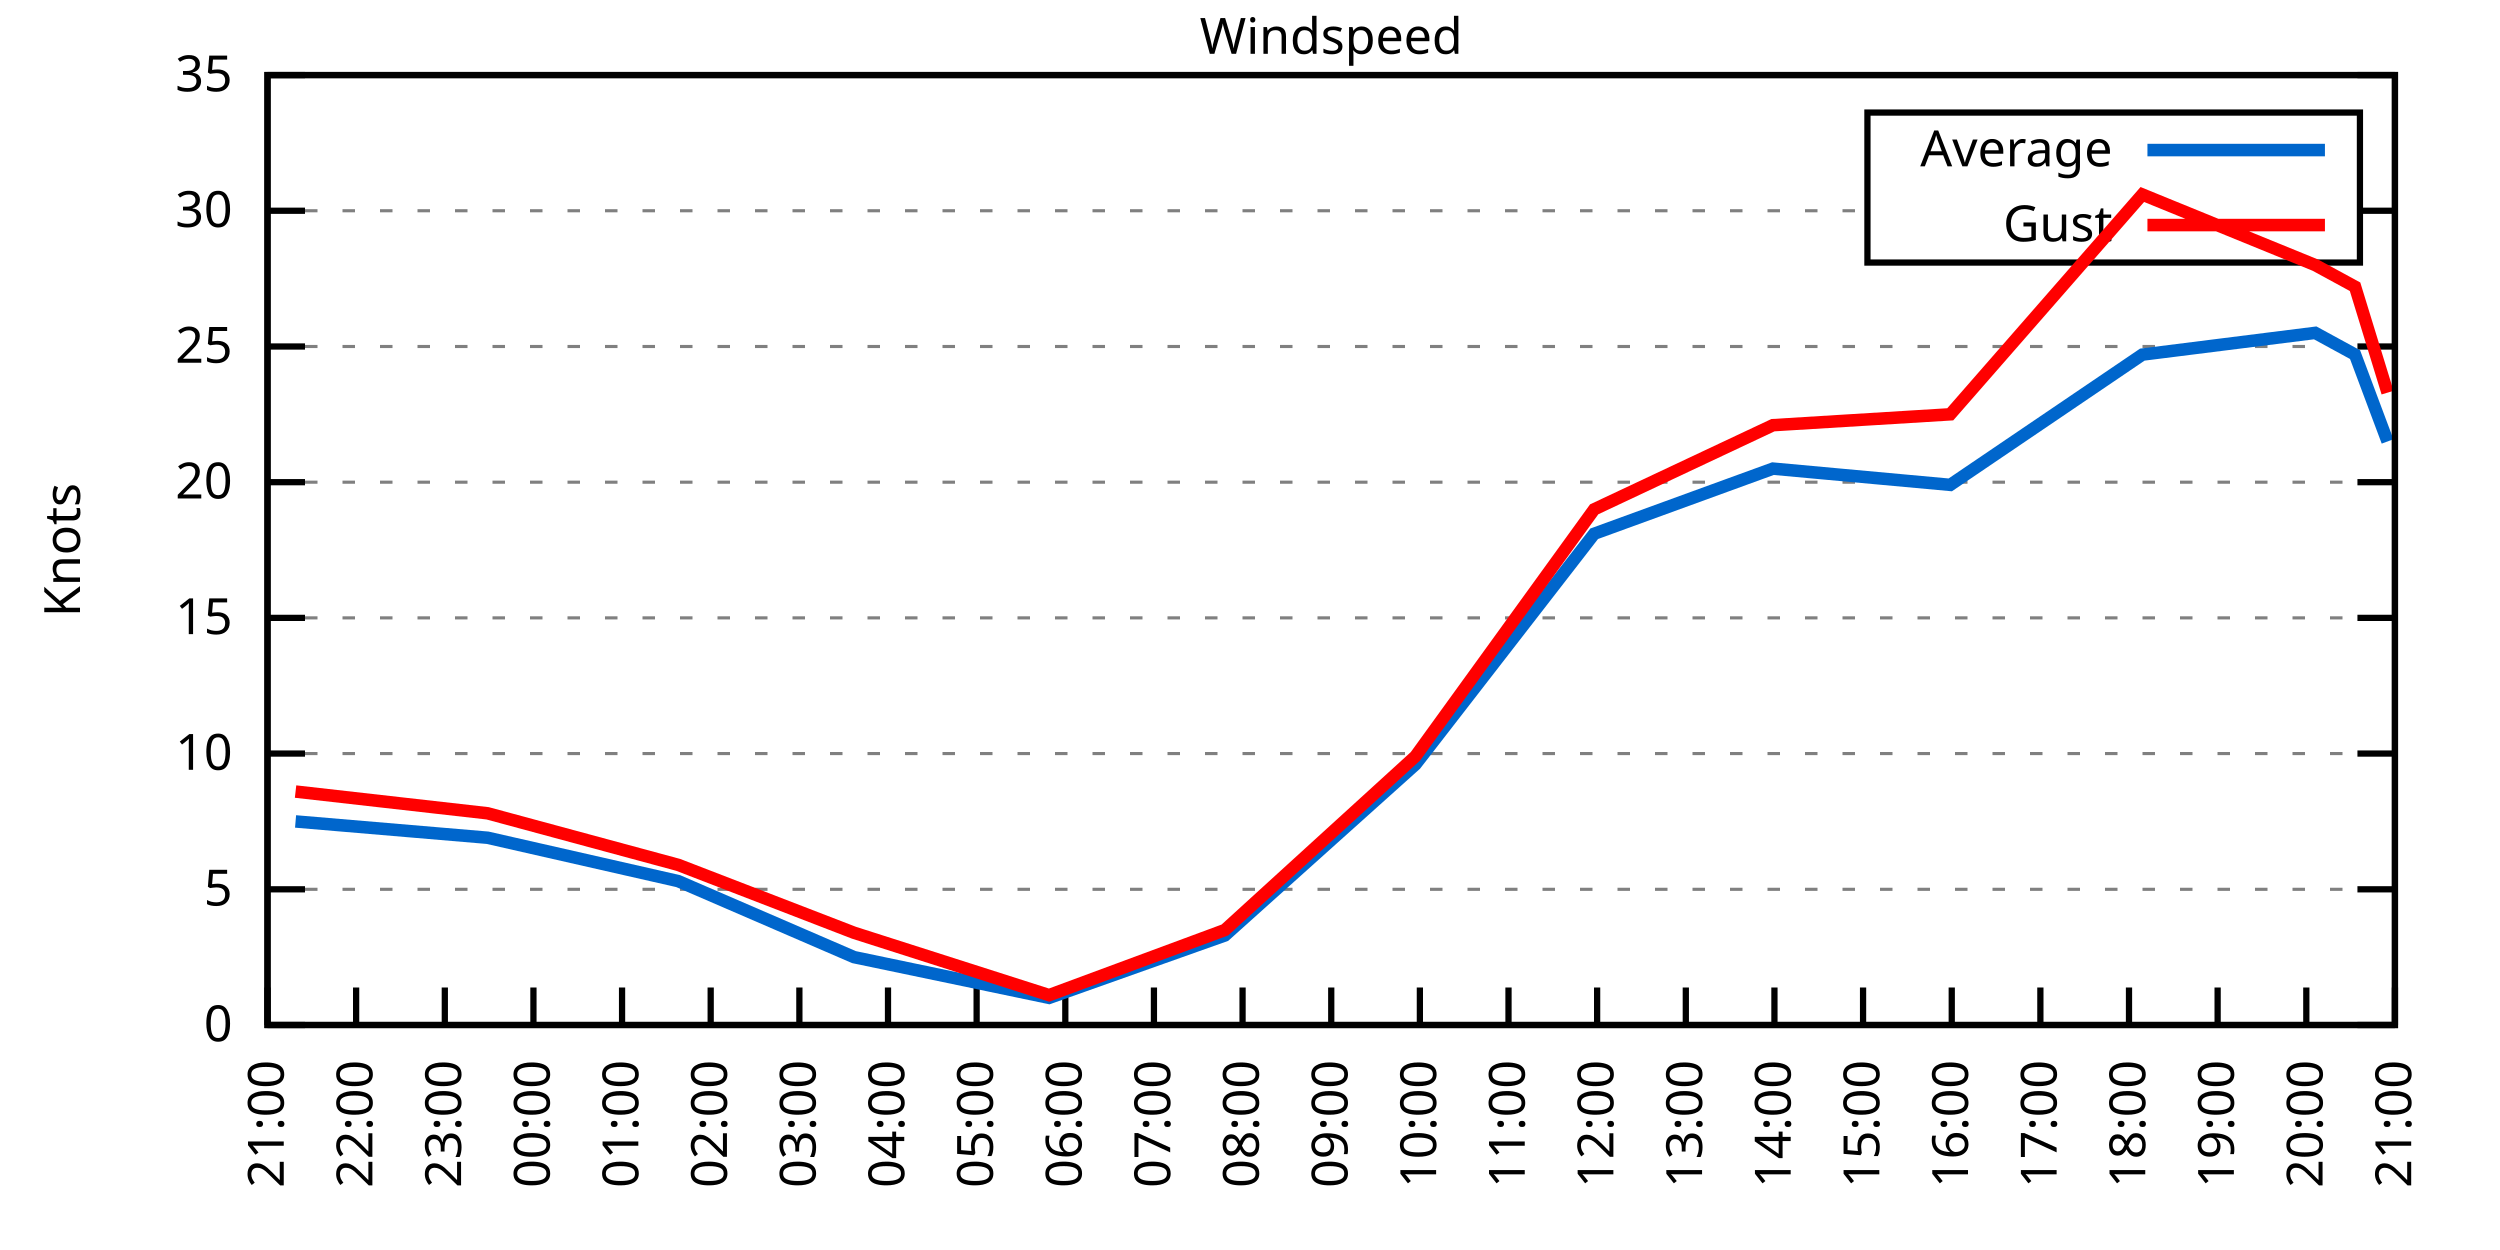
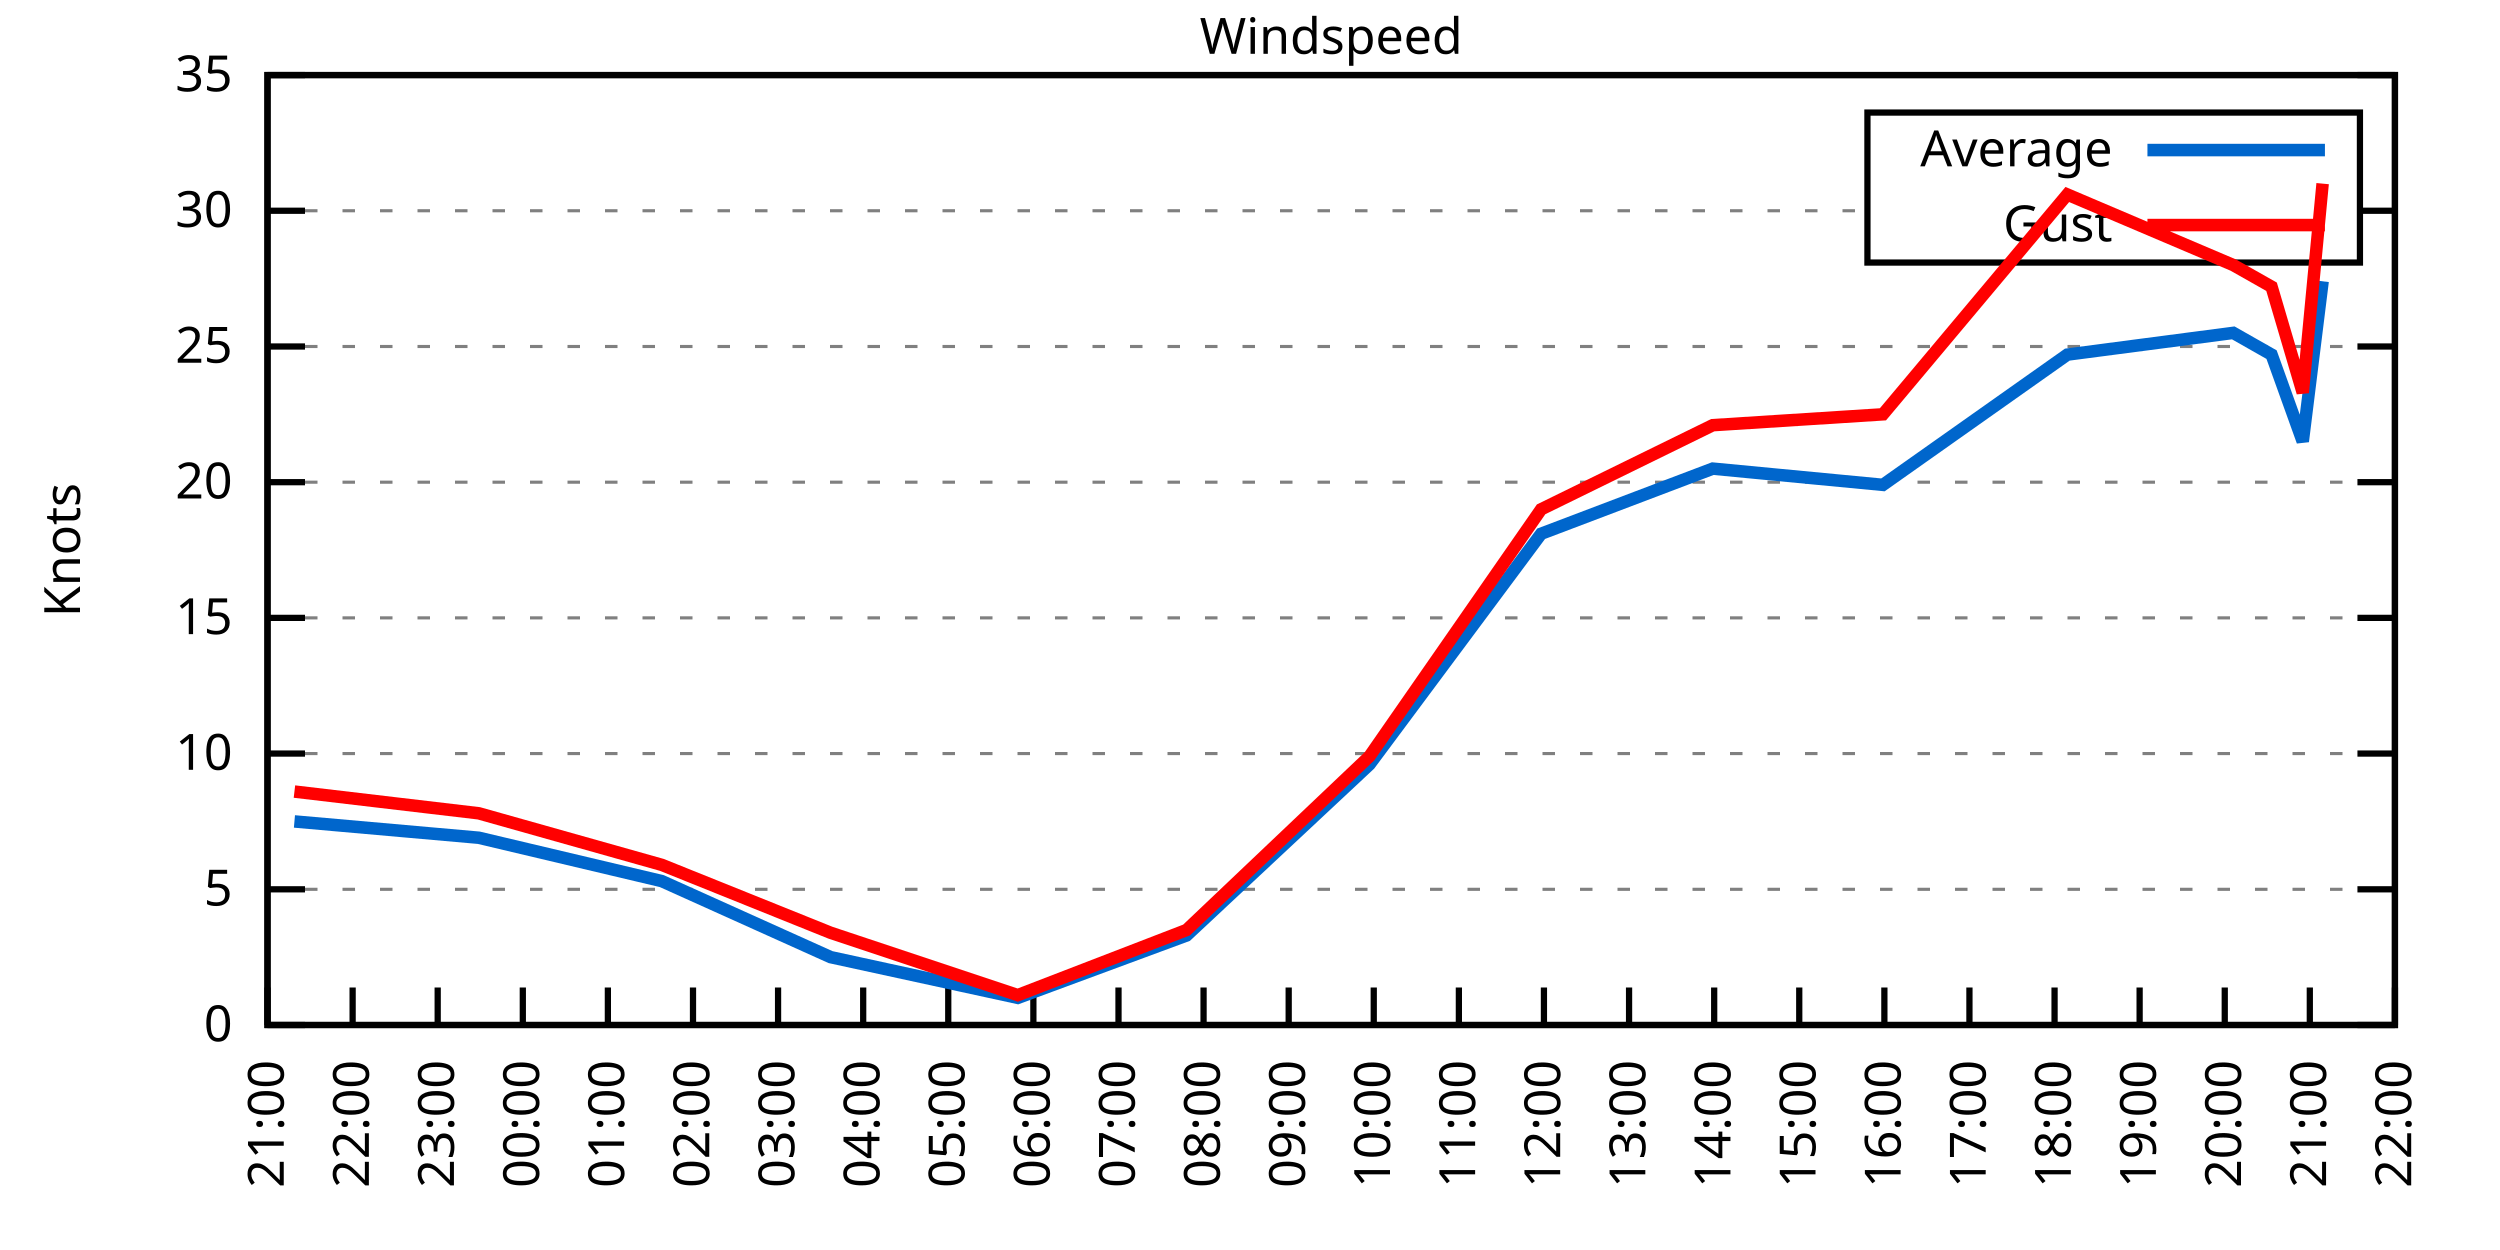
<svg xmlns="http://www.w3.org/2000/svg" xmlns:xlink="http://www.w3.org/1999/xlink" width="400" height="200" viewBox="0 0 400 200">
  <g id="gnuplot_canvas">
    <rect x="0" y="0" width="400" height="200" fill="none" />
    <defs>
      <circle id="gpDot" r="0.5" stroke-width="0.5" stroke="currentColor" />
      <path id="gpPt0" stroke-width="0.333" stroke="currentColor" d="M-1,0 h2 M0,-1 v2" />
      <path id="gpPt1" stroke-width="0.333" stroke="currentColor" d="M-1,-1 L1,1 M1,-1 L-1,1" />
      <path id="gpPt2" stroke-width="0.333" stroke="currentColor" d="M-1,0 L1,0 M0,-1 L0,1 M-1,-1 L1,1 M-1,1 L1,-1" />
      <rect id="gpPt3" stroke-width="0.333" stroke="currentColor" x="-1" y="-1" width="2" height="2" />
      <rect id="gpPt4" stroke-width="0.333" stroke="currentColor" fill="currentColor" x="-1" y="-1" width="2" height="2" />
      <circle id="gpPt5" stroke-width="0.333" stroke="currentColor" cx="0" cy="0" r="1" />
      <use xlink:href="#gpPt5" id="gpPt6" fill="currentColor" stroke="none" />
      <path id="gpPt7" stroke-width="0.333" stroke="currentColor" d="M0,-1.33 L-1.33,0.67 L1.33,0.67 z" />
      <use xlink:href="#gpPt7" id="gpPt8" fill="currentColor" stroke="none" />
      <use xlink:href="#gpPt7" id="gpPt9" stroke="currentColor" transform="rotate(180)" />
      <use xlink:href="#gpPt9" id="gpPt10" fill="currentColor" stroke="none" />
      <use xlink:href="#gpPt3" id="gpPt11" stroke="currentColor" transform="rotate(45)" />
      <use xlink:href="#gpPt11" id="gpPt12" fill="currentColor" stroke="none" />
      <path id="gpPt13" stroke-width="0.333" stroke="currentColor" d="M0,1.330 L1.265,0.411 L0.782,-1.067 L-0.782,-1.076 L-1.265,0.411 z" />
      <use xlink:href="#gpPt13" id="gpPt14" fill="currentColor" stroke="none" />
      <filter id="textbox" filterUnits="objectBoundingBox" x="0" y="0" height="1" width="1">
        <feFlood flood-color="white" flood-opacity="1" result="bgnd" />
        <feComposite in="SourceGraphic" in2="bgnd" operator="atop" />
      </filter>
      <filter id="greybox" filterUnits="objectBoundingBox" x="0" y="0" height="1" width="1">
        <feFlood flood-color="lightgrey" flood-opacity="1" result="grey" />
        <feComposite in="SourceGraphic" in2="grey" operator="atop" />
      </filter>
    </defs>
    <g fill="none" color="white" stroke="currentColor" stroke-width="1.00" stroke-linecap="butt" stroke-linejoin="miter">
</g>
    <g fill="none" color="black" stroke="currentColor" stroke-width="1.00" stroke-linecap="butt" stroke-linejoin="miter">
      <g stroke="none" shape-rendering="crispEdges">
        <polygon fill="rgb(255, 255, 255)" points="42.80,164.00 383.18,164.00 383.18,12.02 42.80,12.02 " />
      </g>
    </g>
    <g fill="none" color="black" stroke="currentColor" stroke-width="1.00" stroke-linecap="butt" stroke-linejoin="miter">
</g>
    <g fill="none" color="black" stroke="black" stroke-width="0.50" stroke-linecap="butt" stroke-linejoin="miter">
</g>
    <g fill="none" color="gray" stroke="currentColor" stroke-width="0.50" stroke-linecap="butt" stroke-linejoin="miter">
      <path stroke="gray" stroke-dasharray="2,4" class="gridline" d="M42.80,164.00 L383.19,164.00  " />
    </g>
    <g fill="none" color="gray" stroke="gray" stroke-width="1.00" stroke-linecap="butt" stroke-linejoin="miter">
</g>
    <g fill="none" color="black" stroke="currentColor" stroke-width="1.00" stroke-linecap="butt" stroke-linejoin="miter">
      <path stroke="black" d="M42.80,164.00 L48.80,164.00 M383.19,164.00 L377.19,164.00  " />
      <g transform="translate(37.20,166.60)" stroke="none" fill="black" font-family="Sans" font-size="8.00" text-anchor="end">
        <text>
          <tspan font-family="Sans"> 0</tspan>
        </text>
      </g>
    </g>
    <g fill="none" color="black" stroke="currentColor" stroke-width="1.00" stroke-linecap="butt" stroke-linejoin="miter">
</g>
    <g fill="none" color="black" stroke="black" stroke-width="0.50" stroke-linecap="butt" stroke-linejoin="miter">
</g>
    <g fill="none" color="gray" stroke="currentColor" stroke-width="0.50" stroke-linecap="butt" stroke-linejoin="miter">
      <path stroke="gray" stroke-dasharray="2,4" class="gridline" d="M42.80,142.29 L383.19,142.29  " />
    </g>
    <g fill="none" color="gray" stroke="gray" stroke-width="1.00" stroke-linecap="butt" stroke-linejoin="miter">
</g>
    <g fill="none" color="black" stroke="currentColor" stroke-width="1.00" stroke-linecap="butt" stroke-linejoin="miter">
      <path stroke="black" d="M42.80,142.29 L48.80,142.29 M383.19,142.29 L377.19,142.29  " />
      <g transform="translate(37.20,144.89)" stroke="none" fill="black" font-family="Sans" font-size="8.00" text-anchor="end">
        <text>
          <tspan font-family="Sans"> 5</tspan>
        </text>
      </g>
    </g>
    <g fill="none" color="black" stroke="currentColor" stroke-width="1.00" stroke-linecap="butt" stroke-linejoin="miter">
</g>
    <g fill="none" color="black" stroke="black" stroke-width="0.50" stroke-linecap="butt" stroke-linejoin="miter">
</g>
    <g fill="none" color="gray" stroke="currentColor" stroke-width="0.50" stroke-linecap="butt" stroke-linejoin="miter">
      <path stroke="gray" stroke-dasharray="2,4" class="gridline" d="M42.80,120.57 L383.19,120.57  " />
    </g>
    <g fill="none" color="gray" stroke="gray" stroke-width="1.00" stroke-linecap="butt" stroke-linejoin="miter">
</g>
    <g fill="none" color="black" stroke="currentColor" stroke-width="1.00" stroke-linecap="butt" stroke-linejoin="miter">
      <path stroke="black" d="M42.80,120.57 L48.80,120.57 M383.19,120.57 L377.19,120.57  " />
      <g transform="translate(37.20,123.17)" stroke="none" fill="black" font-family="Sans" font-size="8.00" text-anchor="end">
        <text>
          <tspan font-family="Sans"> 10</tspan>
        </text>
      </g>
    </g>
    <g fill="none" color="black" stroke="currentColor" stroke-width="1.00" stroke-linecap="butt" stroke-linejoin="miter">
</g>
    <g fill="none" color="black" stroke="black" stroke-width="0.50" stroke-linecap="butt" stroke-linejoin="miter">
</g>
    <g fill="none" color="gray" stroke="currentColor" stroke-width="0.50" stroke-linecap="butt" stroke-linejoin="miter">
      <path stroke="gray" stroke-dasharray="2,4" class="gridline" d="M42.80,98.86 L383.19,98.86  " />
    </g>
    <g fill="none" color="gray" stroke="gray" stroke-width="1.00" stroke-linecap="butt" stroke-linejoin="miter">
</g>
    <g fill="none" color="black" stroke="currentColor" stroke-width="1.00" stroke-linecap="butt" stroke-linejoin="miter">
      <path stroke="black" d="M42.80,98.86 L48.80,98.86 M383.19,98.86 L377.19,98.86  " />
      <g transform="translate(37.20,101.46)" stroke="none" fill="black" font-family="Sans" font-size="8.00" text-anchor="end">
        <text>
          <tspan font-family="Sans"> 15</tspan>
        </text>
      </g>
    </g>
    <g fill="none" color="black" stroke="currentColor" stroke-width="1.00" stroke-linecap="butt" stroke-linejoin="miter">
</g>
    <g fill="none" color="black" stroke="black" stroke-width="0.50" stroke-linecap="butt" stroke-linejoin="miter">
</g>
    <g fill="none" color="gray" stroke="currentColor" stroke-width="0.50" stroke-linecap="butt" stroke-linejoin="miter">
      <path stroke="gray" stroke-dasharray="2,4" class="gridline" d="M42.80,77.15 L383.19,77.15  " />
    </g>
    <g fill="none" color="gray" stroke="gray" stroke-width="1.00" stroke-linecap="butt" stroke-linejoin="miter">
</g>
    <g fill="none" color="black" stroke="currentColor" stroke-width="1.00" stroke-linecap="butt" stroke-linejoin="miter">
      <path stroke="black" d="M42.80,77.15 L48.80,77.15 M383.19,77.15 L377.19,77.15  " />
      <g transform="translate(37.20,79.75)" stroke="none" fill="black" font-family="Sans" font-size="8.00" text-anchor="end">
        <text>
          <tspan font-family="Sans"> 20</tspan>
        </text>
      </g>
    </g>
    <g fill="none" color="black" stroke="currentColor" stroke-width="1.00" stroke-linecap="butt" stroke-linejoin="miter">
</g>
    <g fill="none" color="black" stroke="black" stroke-width="0.50" stroke-linecap="butt" stroke-linejoin="miter">
</g>
    <g fill="none" color="gray" stroke="currentColor" stroke-width="0.50" stroke-linecap="butt" stroke-linejoin="miter">
      <path stroke="gray" stroke-dasharray="2,4" class="gridline" d="M42.80,55.44 L383.19,55.44  " />
    </g>
    <g fill="none" color="gray" stroke="gray" stroke-width="1.00" stroke-linecap="butt" stroke-linejoin="miter">
</g>
    <g fill="none" color="black" stroke="currentColor" stroke-width="1.00" stroke-linecap="butt" stroke-linejoin="miter">
      <path stroke="black" d="M42.80,55.44 L48.80,55.44 M383.19,55.44 L377.19,55.44  " />
      <g transform="translate(37.20,58.04)" stroke="none" fill="black" font-family="Sans" font-size="8.00" text-anchor="end">
        <text>
          <tspan font-family="Sans"> 25</tspan>
        </text>
      </g>
    </g>
    <g fill="none" color="black" stroke="currentColor" stroke-width="1.00" stroke-linecap="butt" stroke-linejoin="miter">
</g>
    <g fill="none" color="black" stroke="black" stroke-width="0.50" stroke-linecap="butt" stroke-linejoin="miter">
</g>
    <g fill="none" color="gray" stroke="currentColor" stroke-width="0.50" stroke-linecap="butt" stroke-linejoin="miter">
      <path stroke="gray" stroke-dasharray="2,4" class="gridline" d="M42.80,33.72 L298.79,33.72 M377.59,33.72 L383.19,33.72  " />
    </g>
    <g fill="none" color="gray" stroke="gray" stroke-width="1.00" stroke-linecap="butt" stroke-linejoin="miter">
</g>
    <g fill="none" color="black" stroke="currentColor" stroke-width="1.00" stroke-linecap="butt" stroke-linejoin="miter">
      <path stroke="black" d="M42.80,33.72 L48.80,33.72 M383.19,33.72 L377.19,33.72  " />
      <g transform="translate(37.20,36.32)" stroke="none" fill="black" font-family="Sans" font-size="8.00" text-anchor="end">
        <text>
          <tspan font-family="Sans"> 30</tspan>
        </text>
      </g>
    </g>
    <g fill="none" color="black" stroke="currentColor" stroke-width="1.00" stroke-linecap="butt" stroke-linejoin="miter">
</g>
    <g fill="none" color="black" stroke="black" stroke-width="0.50" stroke-linecap="butt" stroke-linejoin="miter">
</g>
    <g fill="none" color="gray" stroke="currentColor" stroke-width="0.50" stroke-linecap="butt" stroke-linejoin="miter">
      <path stroke="gray" stroke-dasharray="2,4" class="gridline" d="M42.80,12.01 L383.19,12.01  " />
    </g>
    <g fill="none" color="gray" stroke="gray" stroke-width="1.00" stroke-linecap="butt" stroke-linejoin="miter">
</g>
    <g fill="none" color="black" stroke="currentColor" stroke-width="1.00" stroke-linecap="butt" stroke-linejoin="miter">
      <path stroke="black" d="M42.80,12.01 L48.80,12.01 M383.19,12.01 L377.19,12.01  " />
      <g transform="translate(37.20,14.61)" stroke="none" fill="black" font-family="Sans" font-size="8.00" text-anchor="end">
        <text>
          <tspan font-family="Sans"> 35</tspan>
        </text>
      </g>
    </g>
    <g fill="none" color="black" stroke="currentColor" stroke-width="1.00" stroke-linecap="butt" stroke-linejoin="miter">
      <path stroke="black" d="M42.80,164.00 L42.80,158.00  " />
      <g transform="translate(45.40,169.60) rotate(270.00)" stroke="none" fill="black" font-family="Sans" font-size="8.00" text-anchor="end">
        <text>
          <tspan font-family="Sans">21:00</tspan>
        </text>
      </g>
    </g>
    <g fill="none" color="black" stroke="currentColor" stroke-width="1.00" stroke-linecap="butt" stroke-linejoin="miter">
-       <path stroke="black" d="M56.98,164.00 L56.98,158.00  " />
-       <g transform="translate(59.58,169.60) rotate(270.00)" stroke="none" fill="black" font-family="Sans" font-size="8.00" text-anchor="end">
+       <path stroke="black" d="M56.42,164.00 L56.42,158.00  " />
+       <g transform="translate(59.02,169.60) rotate(270.00)" stroke="none" fill="black" font-family="Sans" font-size="8.00" text-anchor="end">
        <text>
          <tspan font-family="Sans">22:00</tspan>
        </text>
      </g>
    </g>
    <g fill="none" color="black" stroke="currentColor" stroke-width="1.00" stroke-linecap="butt" stroke-linejoin="miter">
-       <path stroke="black" d="M71.17,164.00 L71.17,158.00  " />
-       <g transform="translate(73.77,169.60) rotate(270.00)" stroke="none" fill="black" font-family="Sans" font-size="8.00" text-anchor="end">
+       <path stroke="black" d="M70.03,164.00 L70.03,158.00  " />
+       <g transform="translate(72.63,169.60) rotate(270.00)" stroke="none" fill="black" font-family="Sans" font-size="8.00" text-anchor="end">
        <text>
          <tspan font-family="Sans">23:00</tspan>
        </text>
      </g>
    </g>
    <g fill="none" color="black" stroke="currentColor" stroke-width="1.00" stroke-linecap="butt" stroke-linejoin="miter">
-       <path stroke="black" d="M85.35,164.00 L85.35,158.00  " />
-       <g transform="translate(87.95,169.60) rotate(270.00)" stroke="none" fill="black" font-family="Sans" font-size="8.00" text-anchor="end">
+       <path stroke="black" d="M83.65,164.00 L83.65,158.00  " />
+       <g transform="translate(86.25,169.60) rotate(270.00)" stroke="none" fill="black" font-family="Sans" font-size="8.00" text-anchor="end">
        <text>
          <tspan font-family="Sans">00:00</tspan>
        </text>
      </g>
    </g>
    <g fill="none" color="black" stroke="currentColor" stroke-width="1.00" stroke-linecap="butt" stroke-linejoin="miter">
-       <path stroke="black" d="M99.53,164.00 L99.53,158.00  " />
-       <g transform="translate(102.13,169.60) rotate(270.00)" stroke="none" fill="black" font-family="Sans" font-size="8.00" text-anchor="end">
+       <path stroke="black" d="M97.26,164.00 L97.26,158.00  " />
+       <g transform="translate(99.86,169.60) rotate(270.00)" stroke="none" fill="black" font-family="Sans" font-size="8.00" text-anchor="end">
        <text>
          <tspan font-family="Sans">01:00</tspan>
        </text>
      </g>
    </g>
    <g fill="none" color="black" stroke="currentColor" stroke-width="1.00" stroke-linecap="butt" stroke-linejoin="miter">
-       <path stroke="black" d="M113.71,164.00 L113.71,158.00  " />
-       <g transform="translate(116.31,169.60) rotate(270.00)" stroke="none" fill="black" font-family="Sans" font-size="8.00" text-anchor="end">
+       <path stroke="black" d="M110.88,164.00 L110.88,158.00  " />
+       <g transform="translate(113.48,169.60) rotate(270.00)" stroke="none" fill="black" font-family="Sans" font-size="8.00" text-anchor="end">
        <text>
          <tspan font-family="Sans">02:00</tspan>
        </text>
      </g>
    </g>
    <g fill="none" color="black" stroke="currentColor" stroke-width="1.00" stroke-linecap="butt" stroke-linejoin="miter">
-       <path stroke="black" d="M127.90,164.00 L127.90,158.00  " />
-       <g transform="translate(130.50,169.60) rotate(270.00)" stroke="none" fill="black" font-family="Sans" font-size="8.00" text-anchor="end">
+       <path stroke="black" d="M124.49,164.00 L124.49,158.00  " />
+       <g transform="translate(127.09,169.60) rotate(270.00)" stroke="none" fill="black" font-family="Sans" font-size="8.00" text-anchor="end">
        <text>
          <tspan font-family="Sans">03:00</tspan>
        </text>
      </g>
    </g>
    <g fill="none" color="black" stroke="currentColor" stroke-width="1.00" stroke-linecap="butt" stroke-linejoin="miter">
-       <path stroke="black" d="M142.08,164.00 L142.08,158.00  " />
-       <g transform="translate(144.68,169.60) rotate(270.00)" stroke="none" fill="black" font-family="Sans" font-size="8.00" text-anchor="end">
+       <path stroke="black" d="M138.11,164.00 L138.11,158.00  " />
+       <g transform="translate(140.71,169.60) rotate(270.00)" stroke="none" fill="black" font-family="Sans" font-size="8.00" text-anchor="end">
        <text>
          <tspan font-family="Sans">04:00</tspan>
        </text>
      </g>
    </g>
    <g fill="none" color="black" stroke="currentColor" stroke-width="1.00" stroke-linecap="butt" stroke-linejoin="miter">
-       <path stroke="black" d="M156.26,164.00 L156.26,158.00  " />
-       <g transform="translate(158.86,169.60) rotate(270.00)" stroke="none" fill="black" font-family="Sans" font-size="8.00" text-anchor="end">
+       <path stroke="black" d="M151.72,164.00 L151.72,158.00  " />
+       <g transform="translate(154.32,169.60) rotate(270.00)" stroke="none" fill="black" font-family="Sans" font-size="8.00" text-anchor="end">
        <text>
          <tspan font-family="Sans">05:00</tspan>
        </text>
      </g>
    </g>
    <g fill="none" color="black" stroke="currentColor" stroke-width="1.00" stroke-linecap="butt" stroke-linejoin="miter">
-       <path stroke="black" d="M170.45,164.00 L170.45,158.00  " />
-       <g transform="translate(173.05,169.60) rotate(270.00)" stroke="none" fill="black" font-family="Sans" font-size="8.00" text-anchor="end">
+       <path stroke="black" d="M165.34,164.00 L165.34,158.00  " />
+       <g transform="translate(167.94,169.60) rotate(270.00)" stroke="none" fill="black" font-family="Sans" font-size="8.00" text-anchor="end">
        <text>
          <tspan font-family="Sans">06:00</tspan>
        </text>
      </g>
    </g>
    <g fill="none" color="black" stroke="currentColor" stroke-width="1.00" stroke-linecap="butt" stroke-linejoin="miter">
-       <path stroke="black" d="M184.63,164.00 L184.63,158.00  " />
-       <g transform="translate(187.23,169.60) rotate(270.00)" stroke="none" fill="black" font-family="Sans" font-size="8.00" text-anchor="end">
+       <path stroke="black" d="M178.96,164.00 L178.96,158.00  " />
+       <g transform="translate(181.56,169.60) rotate(270.00)" stroke="none" fill="black" font-family="Sans" font-size="8.00" text-anchor="end">
        <text>
          <tspan font-family="Sans">07:00</tspan>
        </text>
      </g>
    </g>
    <g fill="none" color="black" stroke="currentColor" stroke-width="1.00" stroke-linecap="butt" stroke-linejoin="miter">
-       <path stroke="black" d="M198.81,164.00 L198.81,158.00  " />
-       <g transform="translate(201.41,169.60) rotate(270.00)" stroke="none" fill="black" font-family="Sans" font-size="8.00" text-anchor="end">
+       <path stroke="black" d="M192.57,164.00 L192.57,158.00  " />
+       <g transform="translate(195.17,169.60) rotate(270.00)" stroke="none" fill="black" font-family="Sans" font-size="8.00" text-anchor="end">
        <text>
          <tspan font-family="Sans">08:00</tspan>
        </text>
      </g>
    </g>
    <g fill="none" color="black" stroke="currentColor" stroke-width="1.00" stroke-linecap="butt" stroke-linejoin="miter">
-       <path stroke="black" d="M213.00,164.00 L213.00,158.00  " />
-       <g transform="translate(215.60,169.60) rotate(270.00)" stroke="none" fill="black" font-family="Sans" font-size="8.00" text-anchor="end">
+       <path stroke="black" d="M206.19,164.00 L206.19,158.00  " />
+       <g transform="translate(208.79,169.60) rotate(270.00)" stroke="none" fill="black" font-family="Sans" font-size="8.00" text-anchor="end">
        <text>
          <tspan font-family="Sans">09:00</tspan>
        </text>
      </g>
    </g>
    <g fill="none" color="black" stroke="currentColor" stroke-width="1.00" stroke-linecap="butt" stroke-linejoin="miter">
-       <path stroke="black" d="M227.18,164.00 L227.18,158.00  " />
-       <g transform="translate(229.78,169.60) rotate(270.00)" stroke="none" fill="black" font-family="Sans" font-size="8.00" text-anchor="end">
+       <path stroke="black" d="M219.80,164.00 L219.80,158.00  " />
+       <g transform="translate(222.40,169.60) rotate(270.00)" stroke="none" fill="black" font-family="Sans" font-size="8.00" text-anchor="end">
        <text>
          <tspan font-family="Sans">10:00</tspan>
        </text>
      </g>
    </g>
    <g fill="none" color="black" stroke="currentColor" stroke-width="1.00" stroke-linecap="butt" stroke-linejoin="miter">
-       <path stroke="black" d="M241.36,164.00 L241.36,158.00  " />
-       <g transform="translate(243.96,169.60) rotate(270.00)" stroke="none" fill="black" font-family="Sans" font-size="8.00" text-anchor="end">
+       <path stroke="black" d="M233.42,164.00 L233.42,158.00  " />
+       <g transform="translate(236.02,169.60) rotate(270.00)" stroke="none" fill="black" font-family="Sans" font-size="8.00" text-anchor="end">
        <text>
          <tspan font-family="Sans">11:00</tspan>
        </text>
      </g>
    </g>
    <g fill="none" color="black" stroke="currentColor" stroke-width="1.00" stroke-linecap="butt" stroke-linejoin="miter">
-       <path stroke="black" d="M255.54,164.00 L255.54,158.00  " />
-       <g transform="translate(258.14,169.60) rotate(270.00)" stroke="none" fill="black" font-family="Sans" font-size="8.00" text-anchor="end">
+       <path stroke="black" d="M247.03,164.00 L247.03,158.00  " />
+       <g transform="translate(249.63,169.60) rotate(270.00)" stroke="none" fill="black" font-family="Sans" font-size="8.00" text-anchor="end">
        <text>
          <tspan font-family="Sans">12:00</tspan>
        </text>
      </g>
    </g>
    <g fill="none" color="black" stroke="currentColor" stroke-width="1.00" stroke-linecap="butt" stroke-linejoin="miter">
-       <path stroke="black" d="M269.73,164.00 L269.73,158.00  " />
-       <g transform="translate(272.33,169.60) rotate(270.00)" stroke="none" fill="black" font-family="Sans" font-size="8.00" text-anchor="end">
+       <path stroke="black" d="M260.65,164.00 L260.65,158.00  " />
+       <g transform="translate(263.25,169.60) rotate(270.00)" stroke="none" fill="black" font-family="Sans" font-size="8.00" text-anchor="end">
        <text>
          <tspan font-family="Sans">13:00</tspan>
        </text>
      </g>
    </g>
    <g fill="none" color="black" stroke="currentColor" stroke-width="1.00" stroke-linecap="butt" stroke-linejoin="miter">
-       <path stroke="black" d="M283.91,164.00 L283.91,158.00  " />
-       <g transform="translate(286.51,169.60) rotate(270.00)" stroke="none" fill="black" font-family="Sans" font-size="8.00" text-anchor="end">
+       <path stroke="black" d="M274.27,164.00 L274.27,158.00  " />
+       <g transform="translate(276.87,169.60) rotate(270.00)" stroke="none" fill="black" font-family="Sans" font-size="8.00" text-anchor="end">
        <text>
          <tspan font-family="Sans">14:00</tspan>
        </text>
      </g>
    </g>
    <g fill="none" color="black" stroke="currentColor" stroke-width="1.00" stroke-linecap="butt" stroke-linejoin="miter">
-       <path stroke="black" d="M298.09,164.00 L298.09,158.00  " />
-       <g transform="translate(300.69,169.60) rotate(270.00)" stroke="none" fill="black" font-family="Sans" font-size="8.00" text-anchor="end">
+       <path stroke="black" d="M287.88,164.00 L287.88,158.00  " />
+       <g transform="translate(290.48,169.60) rotate(270.00)" stroke="none" fill="black" font-family="Sans" font-size="8.00" text-anchor="end">
        <text>
          <tspan font-family="Sans">15:00</tspan>
        </text>
      </g>
    </g>
    <g fill="none" color="black" stroke="currentColor" stroke-width="1.00" stroke-linecap="butt" stroke-linejoin="miter">
-       <path stroke="black" d="M312.28,164.00 L312.28,158.00  " />
-       <g transform="translate(314.88,169.60) rotate(270.00)" stroke="none" fill="black" font-family="Sans" font-size="8.00" text-anchor="end">
+       <path stroke="black" d="M301.50,164.00 L301.50,158.00  " />
+       <g transform="translate(304.10,169.60) rotate(270.00)" stroke="none" fill="black" font-family="Sans" font-size="8.00" text-anchor="end">
        <text>
          <tspan font-family="Sans">16:00</tspan>
        </text>
      </g>
    </g>
    <g fill="none" color="black" stroke="currentColor" stroke-width="1.00" stroke-linecap="butt" stroke-linejoin="miter">
-       <path stroke="black" d="M326.46,164.00 L326.46,158.00  " />
-       <g transform="translate(329.06,169.60) rotate(270.00)" stroke="none" fill="black" font-family="Sans" font-size="8.00" text-anchor="end">
+       <path stroke="black" d="M315.11,164.00 L315.11,158.00  " />
+       <g transform="translate(317.71,169.60) rotate(270.00)" stroke="none" fill="black" font-family="Sans" font-size="8.00" text-anchor="end">
        <text>
          <tspan font-family="Sans">17:00</tspan>
        </text>
      </g>
    </g>
    <g fill="none" color="black" stroke="currentColor" stroke-width="1.00" stroke-linecap="butt" stroke-linejoin="miter">
-       <path stroke="black" d="M340.64,164.00 L340.64,158.00  " />
-       <g transform="translate(343.24,169.60) rotate(270.00)" stroke="none" fill="black" font-family="Sans" font-size="8.00" text-anchor="end">
+       <path stroke="black" d="M328.73,164.00 L328.73,158.00  " />
+       <g transform="translate(331.33,169.60) rotate(270.00)" stroke="none" fill="black" font-family="Sans" font-size="8.00" text-anchor="end">
        <text>
          <tspan font-family="Sans">18:00</tspan>
        </text>
      </g>
    </g>
    <g fill="none" color="black" stroke="currentColor" stroke-width="1.00" stroke-linecap="butt" stroke-linejoin="miter">
-       <path stroke="black" d="M354.82,164.00 L354.82,158.00  " />
-       <g transform="translate(357.42,169.60) rotate(270.00)" stroke="none" fill="black" font-family="Sans" font-size="8.00" text-anchor="end">
+       <path stroke="black" d="M342.34,164.00 L342.34,158.00  " />
+       <g transform="translate(344.94,169.60) rotate(270.00)" stroke="none" fill="black" font-family="Sans" font-size="8.00" text-anchor="end">
        <text>
          <tspan font-family="Sans">19:00</tspan>
        </text>
      </g>
    </g>
    <g fill="none" color="black" stroke="currentColor" stroke-width="1.00" stroke-linecap="butt" stroke-linejoin="miter">
-       <path stroke="black" d="M369.01,164.00 L369.01,158.00  " />
-       <g transform="translate(371.61,169.60) rotate(270.00)" stroke="none" fill="black" font-family="Sans" font-size="8.00" text-anchor="end">
+       <path stroke="black" d="M355.96,164.00 L355.96,158.00  " />
+       <g transform="translate(358.56,169.60) rotate(270.00)" stroke="none" fill="black" font-family="Sans" font-size="8.00" text-anchor="end">
        <text>
          <tspan font-family="Sans">20:00</tspan>
+         </text>
+       </g>
+     </g>
+     <g fill="none" color="black" stroke="currentColor" stroke-width="1.00" stroke-linecap="butt" stroke-linejoin="miter">
+       <path stroke="black" d="M369.57,164.00 L369.57,158.00  " />
+       <g transform="translate(372.17,169.60) rotate(270.00)" stroke="none" fill="black" font-family="Sans" font-size="8.00" text-anchor="end">
+         <text>
+           <tspan font-family="Sans">21:00</tspan>
        </text>
      </g>
    </g>
    <g fill="none" color="black" stroke="currentColor" stroke-width="1.00" stroke-linecap="butt" stroke-linejoin="miter">
      <path stroke="black" d="M383.19,164.00 L383.19,158.00  " />
      <g transform="translate(385.79,169.60) rotate(270.00)" stroke="none" fill="black" font-family="Sans" font-size="8.00" text-anchor="end">
        <text>
-           <tspan font-family="Sans">21:00</tspan>
+           <tspan font-family="Sans">22:00</tspan>
        </text>
      </g>
    </g>
    <g fill="none" color="black" stroke="currentColor" stroke-width="1.00" stroke-linecap="butt" stroke-linejoin="miter">
</g>
    <g fill="none" color="black" stroke="currentColor" stroke-width="1.00" stroke-linecap="butt" stroke-linejoin="miter">
      <path stroke="black" d="M42.80,12.01 L42.80,164.00 L383.19,164.00 L383.19,12.01 L42.80,12.01 Z  " />
    </g>
    <g fill="none" color="black" stroke="currentColor" stroke-width="1.00" stroke-linecap="butt" stroke-linejoin="miter">
</g>
    <g fill="none" color="black" stroke="currentColor" stroke-width="1.00" stroke-linecap="butt" stroke-linejoin="miter">
      <path stroke="black" d="M298.79,42.01 L298.79,18.01 L377.59,18.01 L377.59,42.01 L298.79,42.01 Z  " />
    </g>
    <g id="Windspeed_plot_1">
      <g fill="none" color="white" stroke="black" stroke-width="2.00" stroke-linecap="butt" stroke-linejoin="miter">
</g>
      <g fill="none" color="black" stroke="currentColor" stroke-width="2.00" stroke-linecap="butt" stroke-linejoin="miter">
        <g transform="translate(337.99,26.61)" stroke="none" fill="black" font-family="Sans" font-size="8.00" text-anchor="end">
          <text>
            <tspan font-family="Sans">Average</tspan>
          </text>
        </g>
      </g>
      <g fill="none" color="black" stroke="currentColor" stroke-width="2.00" stroke-linecap="butt" stroke-linejoin="miter">
-         <path stroke="rgb(  0, 102, 204)" d="M343.59,24.01 L371.99,24.01 M47.29,131.43 L78.02,134.04 L108.51,140.98 L136.64,153.14 L167.85,159.66 L195.98,149.67   L226.47,122.31 L255.07,85.40 L283.67,74.98 L312.04,77.58 L342.77,56.74 L370.43,53.26 L376.81,56.74 L382.01,70.63    " />
+         <path stroke="rgb(  0, 102, 204)" d="M343.59,24.01 L371.99,24.01 M47.11,131.43 L76.61,134.04 L105.89,140.98 L132.89,153.14 L162.84,159.66 L189.85,149.67   L219.12,122.31 L246.58,85.40 L274.04,74.98 L301.27,77.58 L330.77,56.74 L357.32,53.26 L363.45,56.74 L368.44,70.63   L371.62,45.01  " />
      </g>
    </g>
    <g id="Windspeed_plot_2">
      <g fill="none" color="black" stroke="currentColor" stroke-width="2.00" stroke-linecap="butt" stroke-linejoin="miter">
        <g transform="translate(337.99,38.61)" stroke="none" fill="black" font-family="Sans" font-size="8.00" text-anchor="end">
          <text>
            <tspan font-family="Sans">Gust</tspan>
          </text>
        </g>
      </g>
      <g fill="none" color="black" stroke="currentColor" stroke-width="2.00" stroke-linecap="butt" stroke-linejoin="miter">
-         <path stroke="rgb(255,   0,   0)" d="M343.59,36.01 L371.99,36.01 M47.29,126.65 L78.02,130.13 L108.51,138.38 L136.64,149.24 L167.85,159.22 L195.98,148.80   L226.47,121.01 L255.07,81.49 L283.67,68.03 L312.04,66.29 L342.77,31.12 L370.43,42.41 L376.81,45.88 L382.01,62.82    " />
+         <path stroke="rgb(255,   0,   0)" d="M343.59,36.01 L371.99,36.01 M47.11,126.65 L76.61,130.13 L105.89,138.38 L132.89,149.24 L162.84,159.22 L189.85,148.80   L219.12,121.01 L246.58,81.49 L274.04,68.03 L301.27,66.29 L330.77,31.12 L357.32,42.41 L363.45,45.88 L368.44,62.82   L371.62,29.38  " />
      </g>
    </g>
    <g fill="none" color="black" stroke="currentColor" stroke-width="2.00" stroke-linecap="butt" stroke-linejoin="miter">
</g>
    <g fill="none" color="black" stroke="black" stroke-width="1.00" stroke-linecap="butt" stroke-linejoin="miter">
</g>
    <g fill="none" color="black" stroke="currentColor" stroke-width="1.00" stroke-linecap="butt" stroke-linejoin="miter">
      <path stroke="black" d="M42.80,12.01 L42.80,164.00 L383.19,164.00 L383.19,12.01 L42.80,12.01 Z  " />
      <g transform="translate(12.80,88.01) rotate(270.00)" stroke="none" fill="black" font-family="Sans" font-size="8.00" text-anchor="middle">
        <text>
          <tspan font-family="Sans">Knots</tspan>
        </text>
      </g>
    </g>
    <g fill="none" color="black" stroke="currentColor" stroke-width="1.00" stroke-linecap="butt" stroke-linejoin="miter">
</g>
    <g fill="none" color="black" stroke="currentColor" stroke-width="1.00" stroke-linecap="butt" stroke-linejoin="miter">
      <g transform="translate(212.99,8.61)" stroke="none" fill="black" font-family="Sans" font-size="8.00" text-anchor="middle">
        <text>
          <tspan font-family="Sans">Windspeed</tspan>
        </text>
      </g>
    </g>
    <g fill="none" color="black" stroke="currentColor" stroke-width="1.00" stroke-linecap="butt" stroke-linejoin="miter">
</g>
  </g>
</svg>
